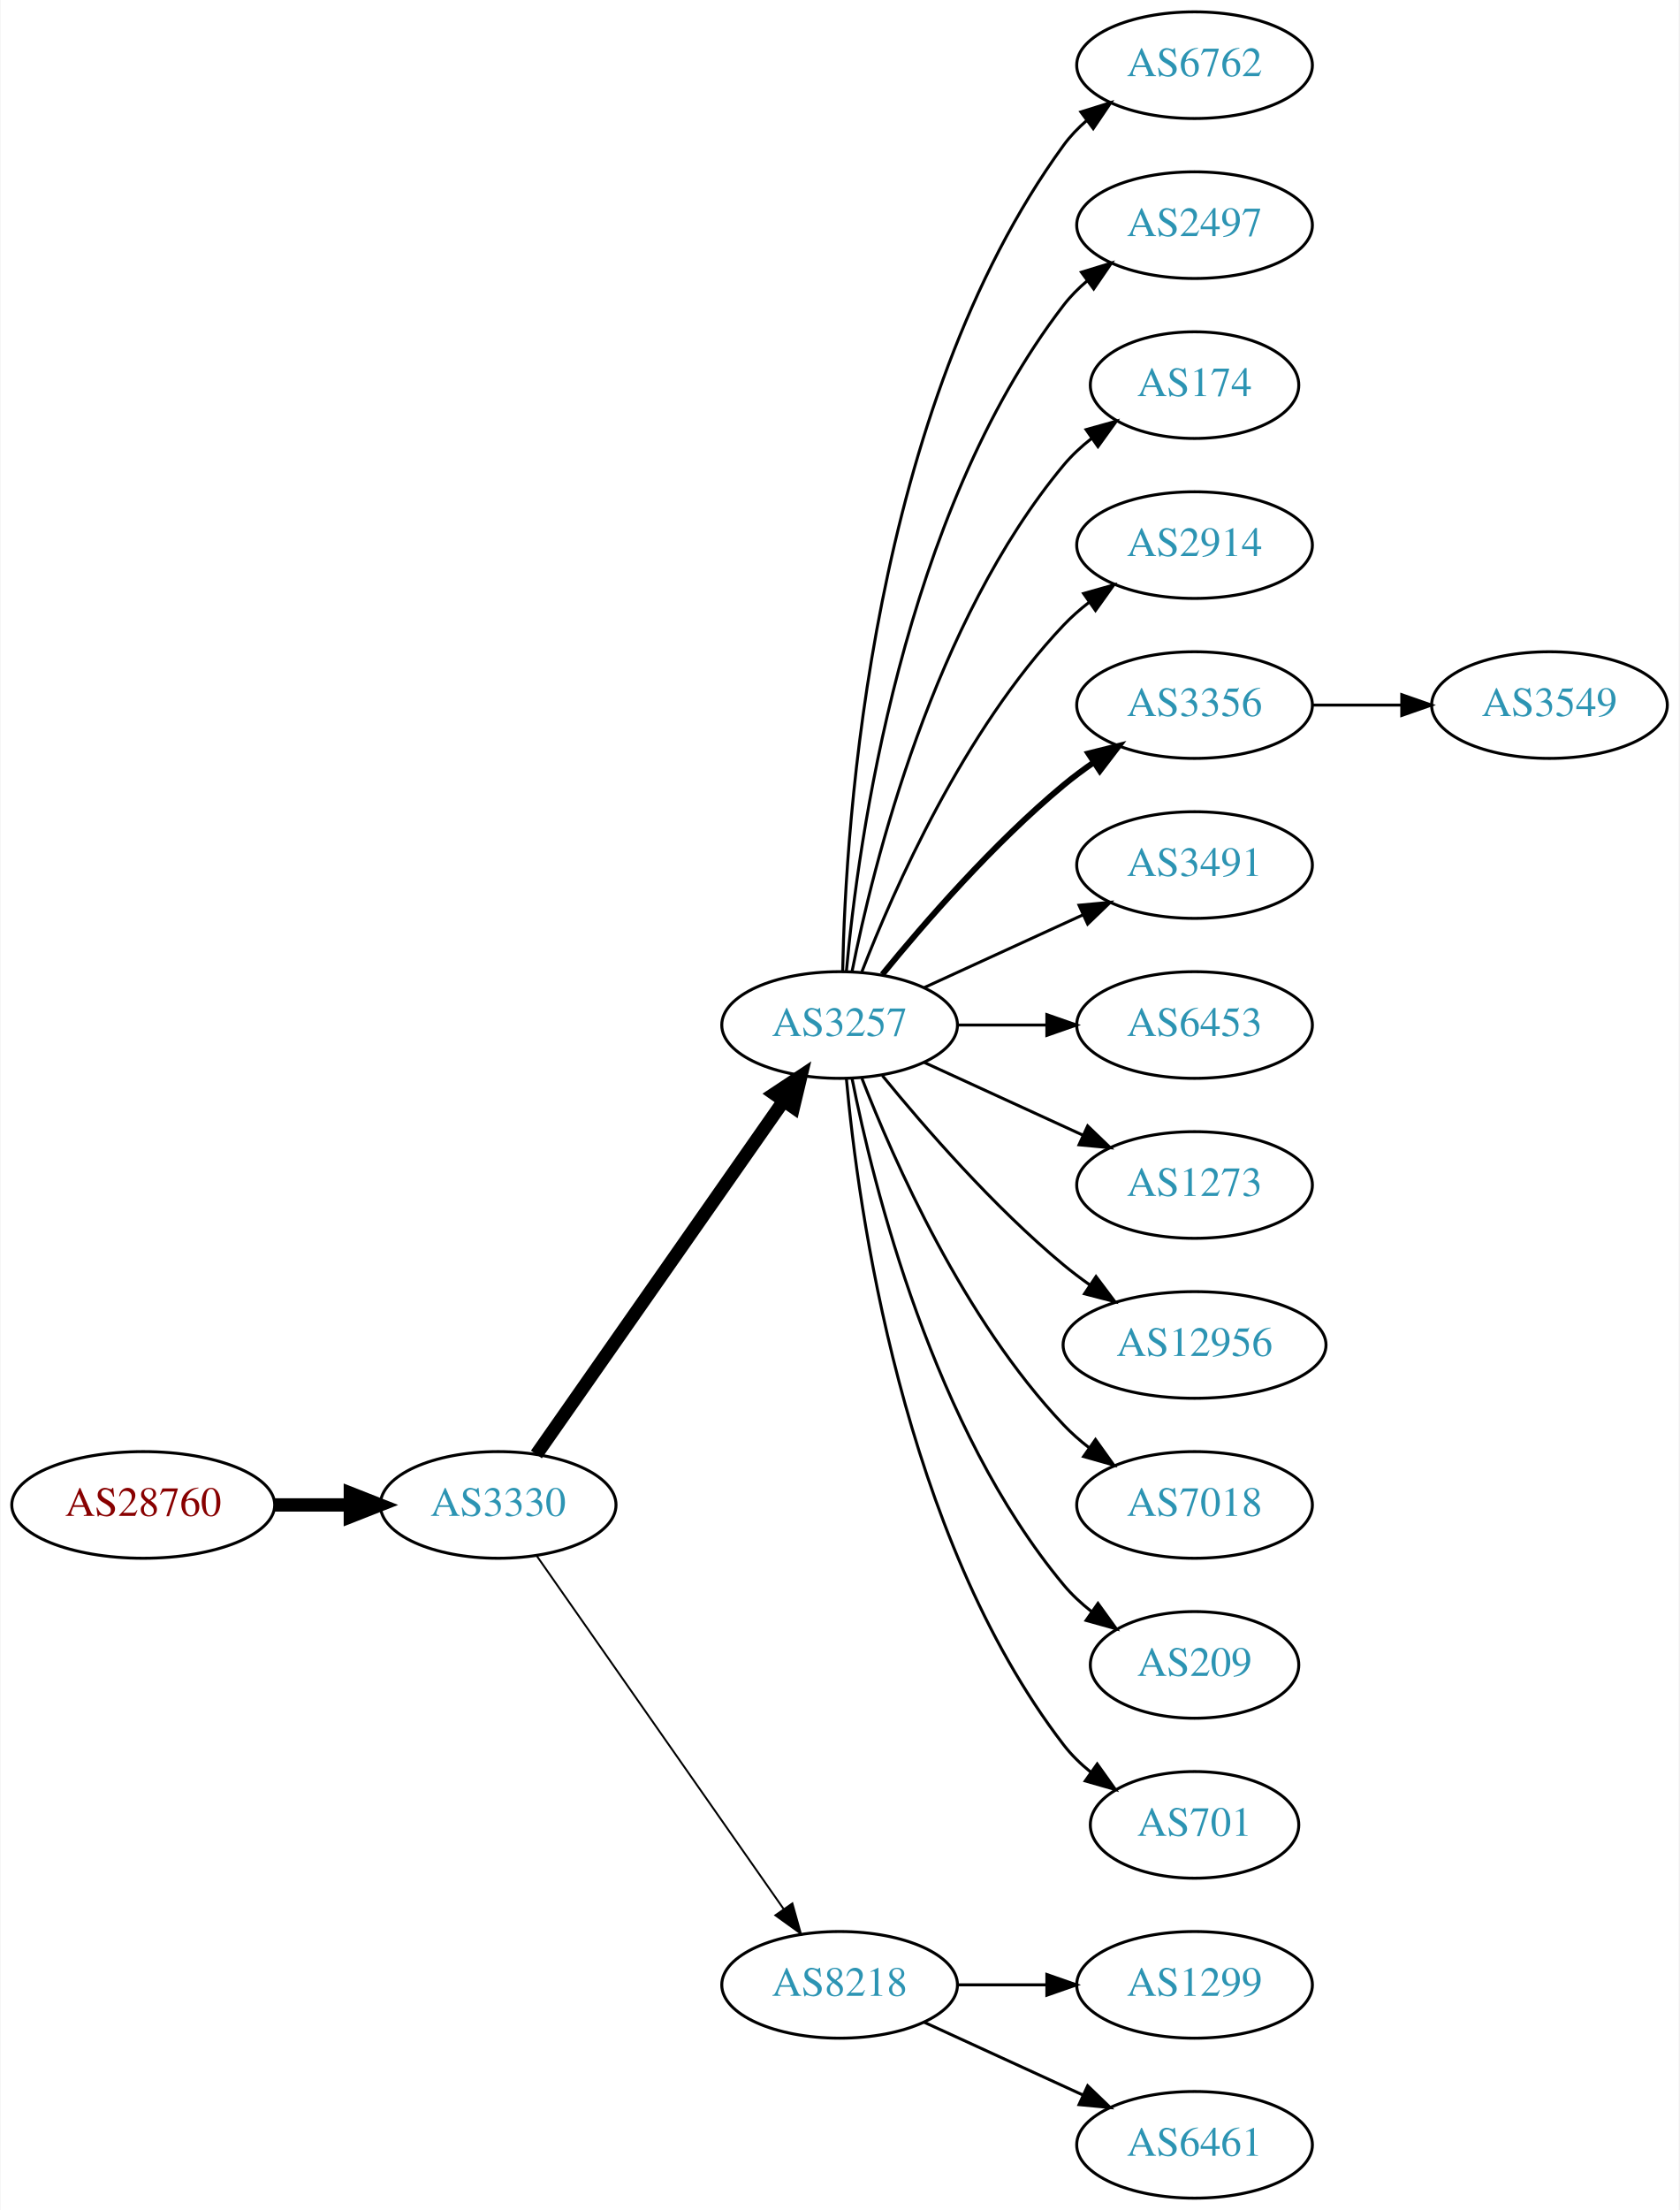
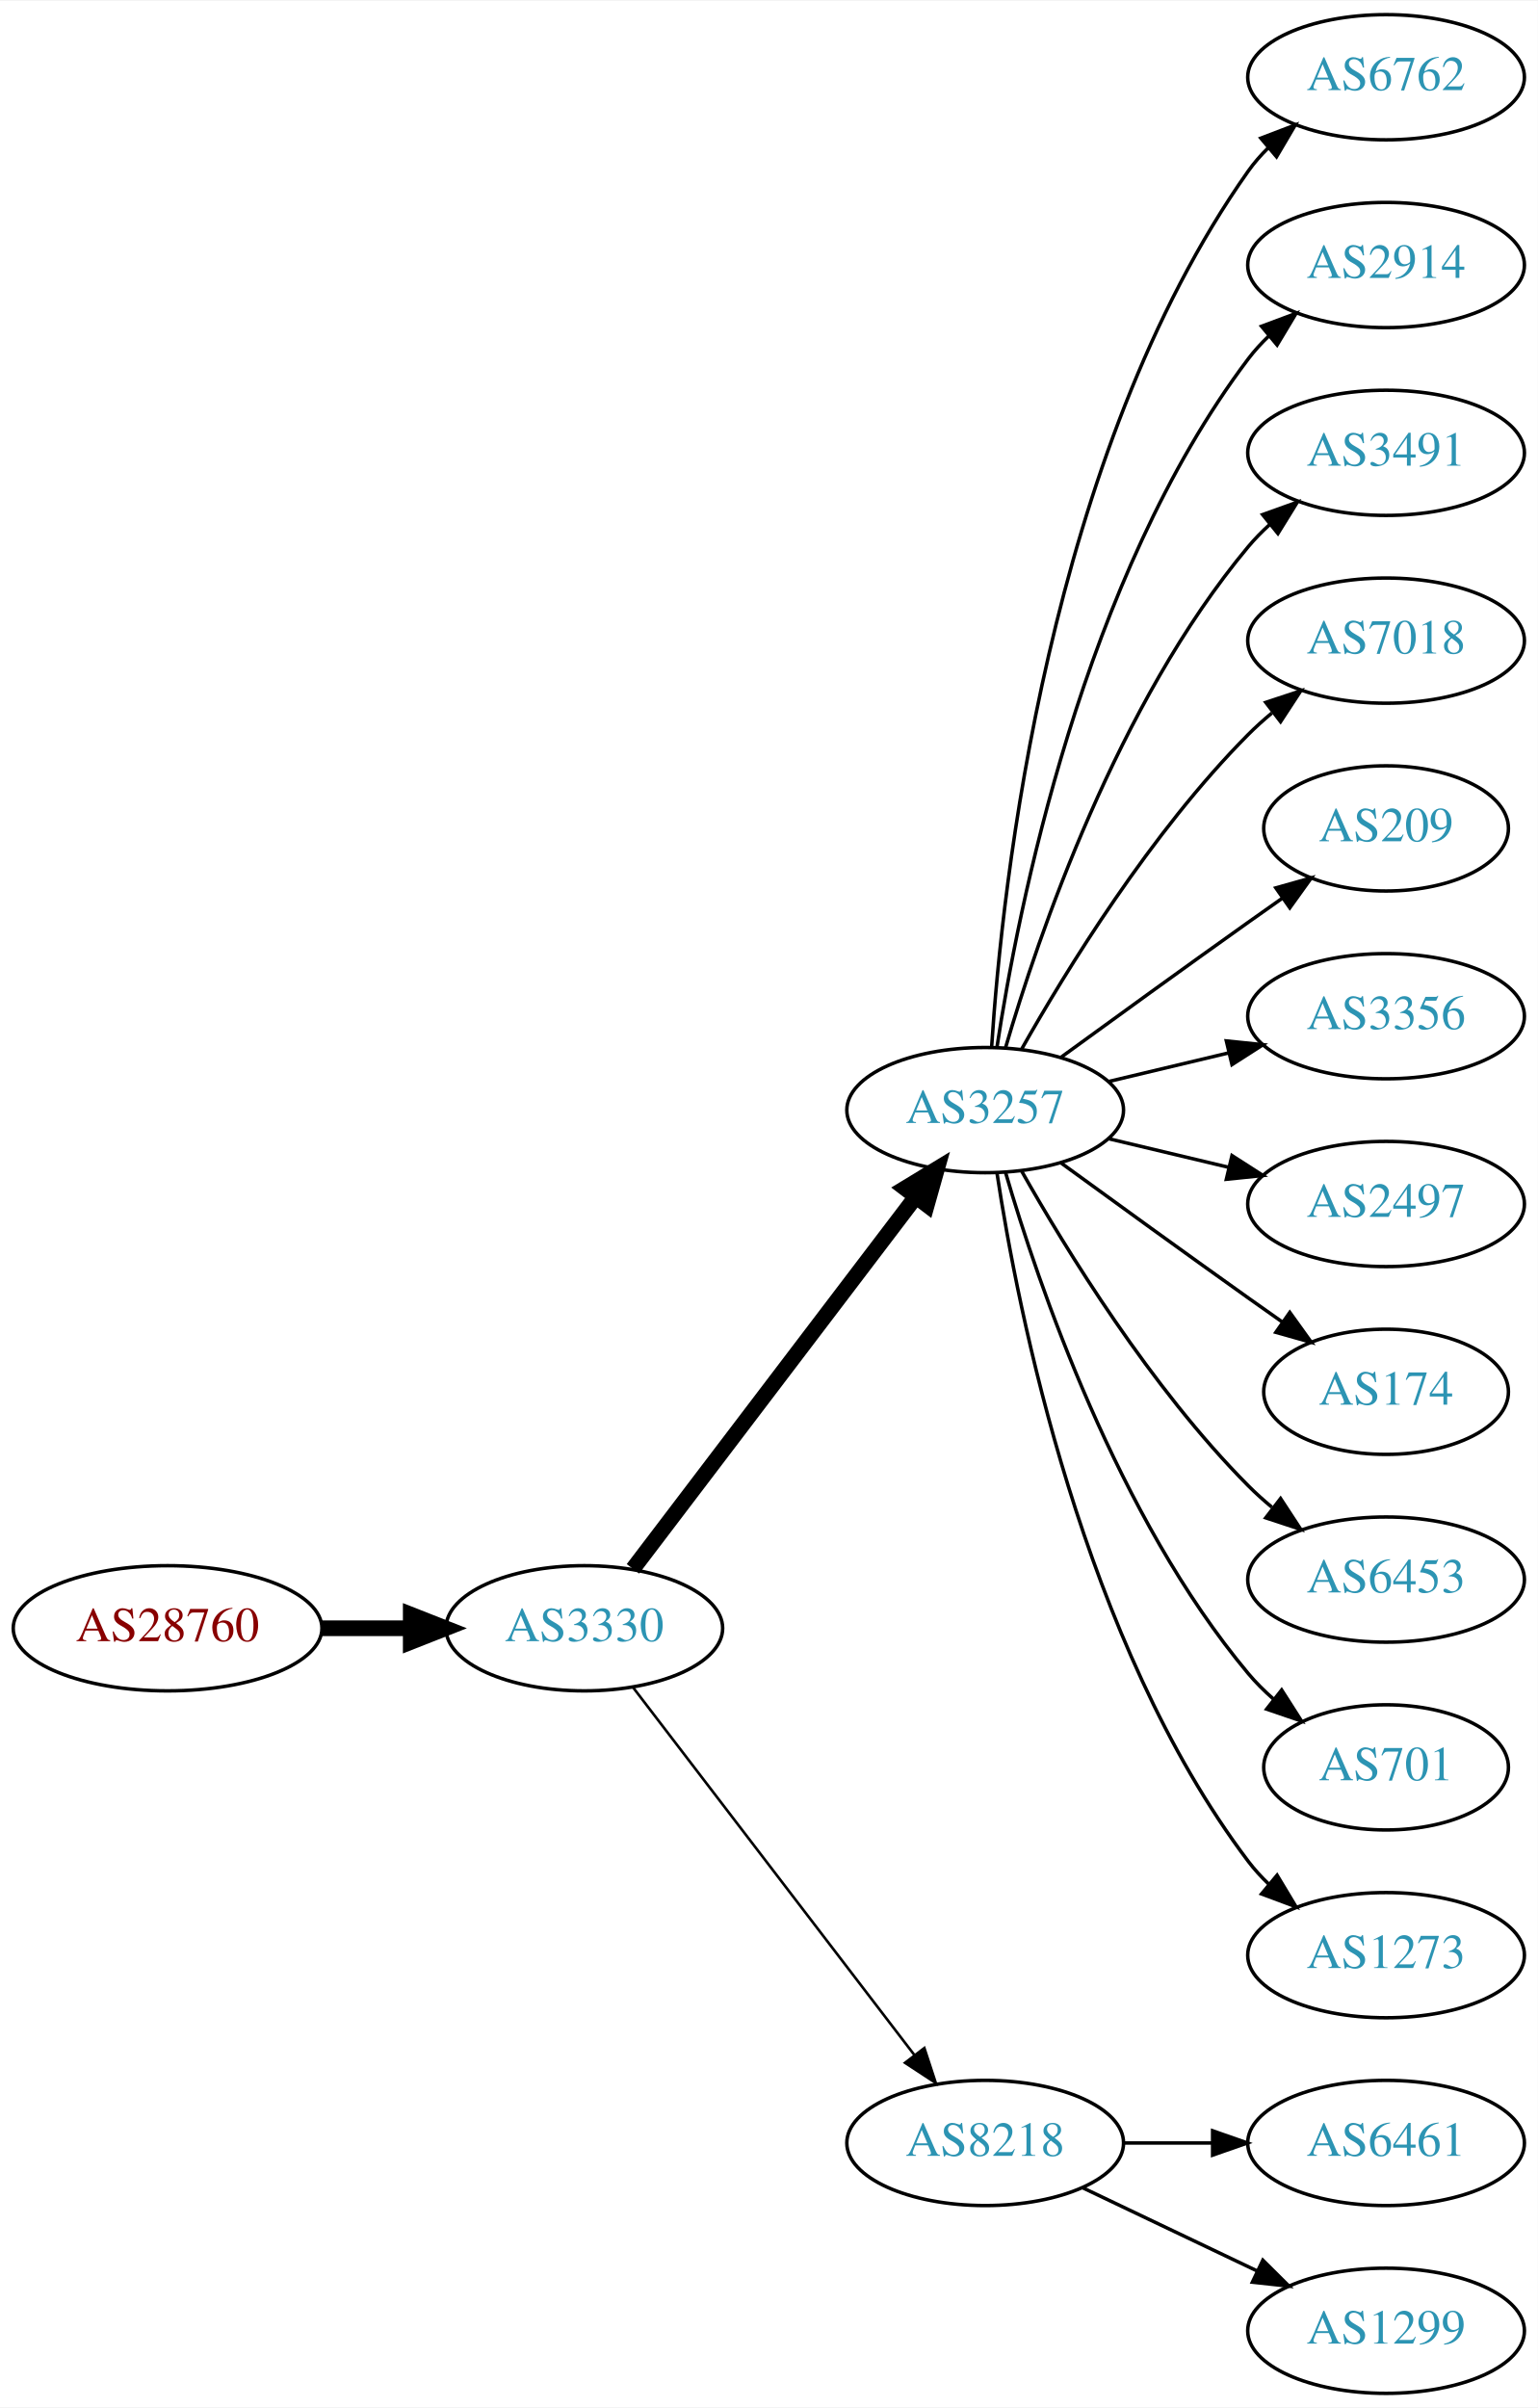
- <svg xmlns="http://www.w3.org/2000/svg" xmlns:xlink="http://www.w3.org/1999/xlink" width="567pt" height="746pt" viewBox="0.00 0.00 566.66 746.00">
-   <g id="graph0" class="graph" transform="scale(1 1) rotate(0) translate(4 742)">
-     <polygon fill="white" stroke="none" points="-4,4 -4,-742 562.663,-742 562.663,4 -4,4" />
+ <svg xmlns="http://www.w3.org/2000/svg" xmlns:xlink="http://www.w3.org/1999/xlink" width="442pt" height="692pt" viewBox="0.00 0.00 442.27 692.00">
+   <g id="graph0" class="graph" transform="scale(1 1) rotate(0) translate(4 688)">
+     <polygon fill="white" stroke="none" points="-4,4 -4,-688 438.271,-688 438.271,4 -4,4" />
    <g id="node1" class="node">
      <g id="a_node1">
        <a xlink:href="/asn/28760" xlink:title="AS28760 ~ Schaerdingerstr. 35 [AT]">
-           <ellipse fill="#ffffff" stroke="black" cx="44.196" cy="-234" rx="44.393" ry="18" />
-           <text text-anchor="middle" x="44.196" y="-230.3" font-family="Times,serif" font-size="14.00" fill="#880000">AS28760</text>
+           <ellipse fill="#ffffff" stroke="black" cx="44.196" cy="-220" rx="44.393" ry="18" />
+           <text text-anchor="middle" x="44.196" y="-216.3" font-family="Times,serif" font-size="14.00" fill="#880000">AS28760</text>
        </a>
      </g>
    </g>
    <g id="node2" class="node">
      <g id="a_node2">
        <a xlink:href="/asn/3330" xlink:title="AS3330 ~ Vienna, Austria [AT]">
-           <ellipse fill="#ffffff" stroke="black" cx="164.039" cy="-234" rx="39.794" ry="18" />
-           <text text-anchor="middle" x="164.039" y="-230.3" font-family="Times,serif" font-size="14.00" fill="#2c94b3">AS3330</text>
+           <ellipse fill="#ffffff" stroke="black" cx="164.039" cy="-220" rx="39.794" ry="18" />
+           <text text-anchor="middle" x="164.039" y="-216.3" font-family="Times,serif" font-size="14.00" fill="#2c94b3">AS3330</text>
        </a>
      </g>
    </g>
    <g id="edge1" class="edge">
-       <path fill="none" stroke="black" stroke-width="4.5" d="M88.407,-234C96.72,-234 105.482,-234 113.965,-234" />
-       <polygon fill="black" stroke="black" stroke-width="4.5" points="114.123,-237.938 124.123,-234 114.123,-230.063 114.123,-237.938" />
+       <path fill="none" stroke="black" stroke-width="4.5" d="M88.407,-220C96.72,-220 105.482,-220 113.965,-220" />
+       <polygon fill="black" stroke="black" stroke-width="4.5" points="114.123,-223.938 124.123,-220 114.123,-216.063 114.123,-223.938" />
    </g>
    <g id="node3" class="node">
      <g id="a_node3">
        <a xlink:href="/asn/3257" xlink:title="AS3257 ~ GTT [DE]">
-           <ellipse fill="#ffffff" stroke="black" cx="279.332" cy="-396" rx="39.794" ry="18" />
-           <text text-anchor="middle" x="279.332" y="-392.3" font-family="Times,serif" font-size="14.00" fill="#2c94b3">AS3257</text>
+           <ellipse fill="#ffffff" stroke="black" cx="279.332" cy="-369" rx="39.794" ry="18" />
+           <text text-anchor="middle" x="279.332" y="-365.3" font-family="Times,serif" font-size="14.00" fill="#2c94b3">AS3257</text>
        </a>
      </g>
    </g>
    <g id="edge2" class="edge">
-       <path fill="none" stroke="black" stroke-width="4.5" d="M176.949,-251.031C196.871,-279.517 237.06,-336.985 260.41,-370.374" />
-       <polygon fill="black" stroke="black" stroke-width="4.5" points="257.282,-372.772 266.24,-378.71 263.736,-368.258 257.282,-372.772" />
+       <path fill="none" stroke="black" stroke-width="4.5" d="M178.035,-237.092C198.011,-263.364 236.362,-313.802 259.418,-344.125" />
+       <polygon fill="black" stroke="black" stroke-width="4.5" points="256.3,-346.53 265.487,-352.107 262.569,-341.764 256.3,-346.53" />
    </g>
    <g id="node4" class="node">
      <g id="a_node4">
        <a xlink:href="/asn/8218" xlink:title="AS8218 ~ legacy Neotelecoms [FR]">
          <ellipse fill="#ffffff" stroke="black" cx="279.332" cy="-72" rx="39.794" ry="18" />
          <text text-anchor="middle" x="279.332" y="-68.3" font-family="Times,serif" font-size="14.00" fill="#2c94b3">AS8218</text>
        </a>
      </g>
    </g>
    <g id="edge3" class="edge">
-       <path fill="none" stroke="black" stroke-width="0.643" d="M176.949,-216.969C196.871,-188.483 237.06,-131.015 260.41,-97.626" />
-       <polygon fill="black" stroke="black" stroke-width="0.643" points="263.377,-99.491 266.24,-89.29 257.641,-95.479 263.377,-99.491" />
+       <path fill="none" stroke="black" stroke-width="0.75" d="M178.035,-203.023C197.904,-177.066 235.954,-127.36 259.048,-97.191" />
+       <polygon fill="black" stroke="black" stroke-width="0.75" points="261.839,-99.303 265.138,-89.235 256.28,-95.049 261.839,-99.303" />
    </g>
    <g id="node5" class="node">
      <g id="a_node5">
        <a xlink:href="/asn/6762" xlink:title="AS6762 ~ TELECOM ITALIA SPARKLE S.p.A. [IT]">
-           <ellipse fill="#ffffff" stroke="black" cx="399.174" cy="-720" rx="39.794" ry="18" />
-           <text text-anchor="middle" x="399.174" y="-716.3" font-family="Times,serif" font-size="14.00" fill="#2c94b3">AS6762</text>
+           <ellipse fill="#ffffff" stroke="black" cx="394.625" cy="-666" rx="39.794" ry="18" />
+           <text text-anchor="middle" x="394.625" y="-662.3" font-family="Times,serif" font-size="14.00" fill="#2c94b3">AS6762</text>
        </a>
      </g>
    </g>
    <g id="edge4" class="edge">
-       <path fill="none" stroke="black" d="M280.363,-414.337C281.337,-464.079 290.056,-603.806 354.978,-693 357.19,-696.039 359.858,-698.813 362.77,-701.326" />
-       <polygon fill="black" stroke="black" points="360.788,-704.214 370.901,-707.373 364.965,-698.597 360.788,-704.214" />
+       <path fill="none" stroke="black" d="M281.187,-387.185C284.18,-433.425 297.427,-557.589 354.978,-639 356.661,-641.381 358.624,-643.622 360.757,-645.716" />
+       <polygon fill="black" stroke="black" points="358.603,-648.478 368.5,-652.259 363.121,-643.132 358.603,-648.478" />
    </g>
    <g id="node6" class="node">
      <g id="a_node6">
-         <a xlink:href="/asn/2497" xlink:title="AS2497 ~ Internet Initiative Japan Inc. [JP]">
-           <ellipse fill="#ffffff" stroke="black" cx="399.174" cy="-666" rx="39.794" ry="18" />
-           <text text-anchor="middle" x="399.174" y="-662.3" font-family="Times,serif" font-size="14.00" fill="#2c94b3">AS2497</text>
+         <a xlink:href="/asn/2914" xlink:title="AS2914 ~ NTT America, Inc. [US]">
+           <ellipse fill="#ffffff" stroke="black" cx="394.625" cy="-612" rx="39.794" ry="18" />
+           <text text-anchor="middle" x="394.625" y="-608.3" font-family="Times,serif" font-size="14.00" fill="#2c94b3">AS2914</text>
        </a>
      </g>
    </g>
    <g id="edge5" class="edge">
-       <path fill="none" stroke="black" d="M281.616,-414.117C285.514,-457.332 300.531,-568.131 354.978,-639 357.268,-641.981 359.988,-644.716 362.932,-647.205" />
-       <polygon fill="black" stroke="black" points="360.979,-650.113 371.109,-653.218 365.126,-644.473 360.979,-650.113" />
+       <path fill="none" stroke="black" d="M282.708,-386.986C288.682,-426.422 307.393,-521.995 354.978,-585 356.735,-587.327 358.752,-589.529 360.922,-591.596" />
+       <polygon fill="black" stroke="black" points="358.806,-594.389 368.734,-598.088 363.28,-589.005 358.806,-594.389" />
    </g>
    <g id="node7" class="node">
      <g id="a_node7">
-         <a xlink:href="/asn/174" xlink:title="AS174 ~ Cogent Communications [US]">
-           <ellipse fill="#ffffff" stroke="black" cx="399.174" cy="-612" rx="35.194" ry="18" />
-           <text text-anchor="middle" x="399.174" y="-608.3" font-family="Times,serif" font-size="14.00" fill="#2c94b3">AS174</text>
+         <a xlink:href="/asn/3491" xlink:title="AS3491 ~ PCCW Global, Inc. [US]">
+           <ellipse fill="#ffffff" stroke="black" cx="394.625" cy="-558" rx="39.794" ry="18" />
+           <text text-anchor="middle" x="394.625" y="-554.3" font-family="Times,serif" font-size="14.00" fill="#2c94b3">AS3491</text>
        </a>
      </g>
    </g>
    <g id="edge6" class="edge">
-       <path fill="none" stroke="black" d="M283.53,-414.073C290.694,-450.141 310.968,-532.125 354.978,-585 357.715,-588.288 360.96,-591.298 364.423,-594.017" />
-       <polygon fill="black" stroke="black" points="362.558,-596.983 372.764,-599.827 366.56,-591.239 362.558,-596.983" />
+       <path fill="none" stroke="black" d="M285.206,-387.002C294.52,-418.844 317.336,-485.981 354.978,-531 356.848,-533.237 358.947,-535.374 361.173,-537.396" />
+       <polygon fill="black" stroke="black" points="359.116,-540.234 369.092,-543.804 363.52,-534.793 359.116,-540.234" />
    </g>
    <g id="node8" class="node">
      <g id="a_node8">
-         <a xlink:href="/asn/2914" xlink:title="AS2914 ~ NTT America, Inc. [US]">
-           <ellipse fill="#ffffff" stroke="black" cx="399.174" cy="-558" rx="39.794" ry="18" />
-           <text text-anchor="middle" x="399.174" y="-554.3" font-family="Times,serif" font-size="14.00" fill="#2c94b3">AS2914</text>
+         <a xlink:href="/asn/7018" xlink:title="AS7018 ~ AT&amp;T Services, Inc. [US]">
+           <ellipse fill="#ffffff" stroke="black" cx="394.625" cy="-504" rx="39.794" ry="18" />
+           <text text-anchor="middle" x="394.625" y="-500.3" font-family="Times,serif" font-size="14.00" fill="#2c94b3">AS7018</text>
        </a>
      </g>
    </g>
    <g id="edge7" class="edge">
-       <path fill="none" stroke="black" d="M286.855,-413.994C297.605,-441.728 321.262,-495.429 354.978,-531 357.564,-533.728 360.481,-536.294 363.55,-538.677" />
-       <polygon fill="black" stroke="black" points="361.704,-541.658 371.898,-544.543 365.728,-535.93 361.704,-541.658" />
+       <path fill="none" stroke="black" d="M289.791,-386.49C302.573,-409.096 327.005,-448.886 354.978,-477 357.089,-479.121 359.385,-481.188 361.77,-483.171" />
+       <polygon fill="black" stroke="black" points="360.023,-486.242 370.086,-489.556 364.286,-480.69 360.023,-486.242" />
    </g>
    <g id="node9" class="node">
      <g id="a_node9">
-         <a xlink:href="/asn/3356" xlink:title="AS3356 ~ Level 3 Parent, LLC [US]">
-           <ellipse fill="#ffffff" stroke="black" cx="399.174" cy="-504" rx="39.794" ry="18" />
-           <text text-anchor="middle" x="399.174" y="-500.3" font-family="Times,serif" font-size="14.00" fill="#2c94b3">AS3356</text>
+         <a xlink:href="/asn/209" xlink:title="AS209 ~ CenturyLink Communications, LLC [US]">
+           <ellipse fill="#ffffff" stroke="black" cx="394.625" cy="-450" rx="35.194" ry="18" />
+           <text text-anchor="middle" x="394.625" y="-446.3" font-family="Times,serif" font-size="14.00" fill="#2c94b3">AS209</text>
        </a>
      </g>
    </g>
    <g id="edge8" class="edge">
-       <path fill="none" stroke="black" stroke-width="2" d="M293.751,-413.065C307.865,-430.375 331.28,-457.345 354.978,-477 358.194,-479.668 361.695,-482.27 365.265,-484.741" />
-       <polygon fill="black" stroke="black" stroke-width="2" points="363.343,-487.666 373.622,-490.236 367.189,-481.817 363.343,-487.666" />
+       <path fill="none" stroke="black" d="M301.18,-384.222C316.114,-395.091 336.727,-410.025 354.978,-423 358.188,-425.282 361.557,-427.661 364.912,-430.018" />
+       <polygon fill="black" stroke="black" points="362.924,-432.899 373.123,-435.77 366.94,-427.166 362.924,-432.899" />
    </g>
    <g id="node10" class="node">
      <g id="a_node10">
-         <a xlink:href="/asn/3491" xlink:title="AS3491 ~ PCCW Global, Inc. [US]">
-           <ellipse fill="#ffffff" stroke="black" cx="399.174" cy="-450" rx="39.794" ry="18" />
-           <text text-anchor="middle" x="399.174" y="-446.3" font-family="Times,serif" font-size="14.00" fill="#2c94b3">AS3491</text>
+         <a xlink:href="/asn/3356" xlink:title="AS3356 ~ Level 3 Parent, LLC [US]">
+           <ellipse fill="#ffffff" stroke="black" cx="394.625" cy="-396" rx="39.794" ry="18" />
+           <text text-anchor="middle" x="394.625" y="-392.3" font-family="Times,serif" font-size="14.00" fill="#2c94b3">AS3356</text>
        </a>
      </g>
    </g>
    <g id="edge9" class="edge">
-       <path fill="none" stroke="black" d="M307.96,-408.661C323.917,-415.973 344.188,-425.261 361.471,-433.181" />
-       <polygon fill="black" stroke="black" points="360.169,-436.435 370.718,-437.419 363.085,-430.071 360.169,-436.435" />
+       <path fill="none" stroke="black" d="M314.939,-377.248C325.81,-379.838 337.964,-382.735 349.407,-385.462" />
+       <polygon fill="black" stroke="black" points="348.69,-388.889 359.229,-387.803 350.313,-382.08 348.69,-388.889" />
    </g>
    <g id="node11" class="node">
      <g id="a_node11">
-         <a xlink:href="/asn/6453" xlink:title="AS6453 ~ TATA COMMUNICATIONS (AMERICA) INC [US]">
-           <ellipse fill="#ffffff" stroke="black" cx="399.174" cy="-396" rx="39.794" ry="18" />
-           <text text-anchor="middle" x="399.174" y="-392.3" font-family="Times,serif" font-size="14.00" fill="#2c94b3">AS6453</text>
+         <a xlink:href="/asn/2497" xlink:title="AS2497 ~ Internet Initiative Japan Inc. [JP]">
+           <ellipse fill="#ffffff" stroke="black" cx="394.625" cy="-342" rx="39.794" ry="18" />
+           <text text-anchor="middle" x="394.625" y="-338.3" font-family="Times,serif" font-size="14.00" fill="#2c94b3">AS2497</text>
        </a>
      </g>
    </g>
    <g id="edge10" class="edge">
-       <path fill="none" stroke="black" d="M319.244,-396C328.798,-396 339.147,-396 349.11,-396" />
-       <polygon fill="black" stroke="black" points="349.302,-399.5 359.302,-396 349.302,-392.5 349.302,-399.5" />
+       <path fill="none" stroke="black" d="M314.939,-360.752C325.81,-358.162 337.964,-355.265 349.407,-352.538" />
+       <polygon fill="black" stroke="black" points="350.313,-355.92 359.229,-350.197 348.69,-349.111 350.313,-355.92" />
    </g>
    <g id="node12" class="node">
      <g id="a_node12">
-         <a xlink:href="/asn/1273" xlink:title="AS1273 ~ Vodafone Group PLC [EU]">
-           <ellipse fill="#ffffff" stroke="black" cx="399.174" cy="-342" rx="39.794" ry="18" />
-           <text text-anchor="middle" x="399.174" y="-338.3" font-family="Times,serif" font-size="14.00" fill="#2c94b3">AS1273</text>
+         <a xlink:href="/asn/174" xlink:title="AS174 ~ Cogent Communications [US]">
+           <ellipse fill="#ffffff" stroke="black" cx="394.625" cy="-288" rx="35.194" ry="18" />
+           <text text-anchor="middle" x="394.625" y="-284.3" font-family="Times,serif" font-size="14.00" fill="#2c94b3">AS174</text>
        </a>
      </g>
    </g>
    <g id="edge11" class="edge">
-       <path fill="none" stroke="black" d="M307.96,-383.339C323.917,-376.027 344.188,-366.739 361.471,-358.819" />
-       <polygon fill="black" stroke="black" points="363.085,-361.929 370.718,-354.581 360.169,-355.565 363.085,-361.929" />
+       <path fill="none" stroke="black" d="M301.18,-353.778C316.114,-342.909 336.727,-327.975 354.978,-315 358.188,-312.718 361.557,-310.339 364.912,-307.982" />
+       <polygon fill="black" stroke="black" points="366.94,-310.834 373.123,-302.23 362.924,-305.101 366.94,-310.834" />
    </g>
    <g id="node13" class="node">
      <g id="a_node13">
-         <a xlink:href="/asn/12956" xlink:title="AS12956 ~ TELXIUS [ES]">
-           <ellipse fill="#ffffff" stroke="black" cx="399.174" cy="-288" rx="44.393" ry="18" />
-           <text text-anchor="middle" x="399.174" y="-284.3" font-family="Times,serif" font-size="14.00" fill="#2c94b3">AS12956</text>
+         <a xlink:href="/asn/6453" xlink:title="AS6453 ~ TATA COMMUNICATIONS (AMERICA) INC [US]">
+           <ellipse fill="#ffffff" stroke="black" cx="394.625" cy="-234" rx="39.794" ry="18" />
+           <text text-anchor="middle" x="394.625" y="-230.3" font-family="Times,serif" font-size="14.00" fill="#2c94b3">AS6453</text>
        </a>
      </g>
    </g>
    <g id="edge12" class="edge">
-       <path fill="none" stroke="black" d="M293.751,-378.935C307.865,-361.625 331.28,-334.655 354.978,-315 357.716,-312.729 360.659,-310.506 363.677,-308.37" />
-       <polygon fill="black" stroke="black" points="365.903,-311.092 372.266,-302.621 362.009,-305.275 365.903,-311.092" />
+       <path fill="none" stroke="black" d="M289.791,-351.51C302.573,-328.904 327.005,-289.114 354.978,-261 357.089,-258.879 359.385,-256.812 361.77,-254.829" />
+       <polygon fill="black" stroke="black" points="364.286,-257.31 370.086,-248.444 360.023,-251.758 364.286,-257.31" />
    </g>
    <g id="node14" class="node">
      <g id="a_node14">
-         <a xlink:href="/asn/7018" xlink:title="AS7018 ~ AT&amp;T Services, Inc. [US]">
-           <ellipse fill="#ffffff" stroke="black" cx="399.174" cy="-234" rx="39.794" ry="18" />
-           <text text-anchor="middle" x="399.174" y="-230.3" font-family="Times,serif" font-size="14.00" fill="#2c94b3">AS7018</text>
+         <a xlink:href="/asn/701" xlink:title="AS701 ~ UUNET [US]">
+           <ellipse fill="#ffffff" stroke="black" cx="394.625" cy="-180" rx="35.194" ry="18" />
+           <text text-anchor="middle" x="394.625" y="-176.3" font-family="Times,serif" font-size="14.00" fill="#2c94b3">AS701</text>
        </a>
      </g>
    </g>
    <g id="edge13" class="edge">
-       <path fill="none" stroke="black" d="M286.855,-378.006C297.605,-350.272 321.262,-296.571 354.978,-261 357.564,-258.272 360.481,-255.706 363.55,-253.323" />
-       <polygon fill="black" stroke="black" points="365.728,-256.07 371.898,-247.457 361.704,-250.342 365.728,-256.07" />
+       <path fill="none" stroke="black" d="M285.206,-350.998C294.52,-319.156 317.336,-252.019 354.978,-207 357.131,-204.426 359.585,-201.983 362.189,-199.697" />
+       <polygon fill="black" stroke="black" points="364.596,-202.257 370.3,-193.328 360.273,-196.751 364.596,-202.257" />
    </g>
    <g id="node15" class="node">
      <g id="a_node15">
-         <a xlink:href="/asn/209" xlink:title="AS209 ~ CenturyLink Communications, LLC [US]">
-           <ellipse fill="#ffffff" stroke="black" cx="399.174" cy="-180" rx="35.194" ry="18" />
-           <text text-anchor="middle" x="399.174" y="-176.3" font-family="Times,serif" font-size="14.00" fill="#2c94b3">AS209</text>
+         <a xlink:href="/asn/1273" xlink:title="AS1273 ~ Vodafone Group PLC [EU]">
+           <ellipse fill="#ffffff" stroke="black" cx="394.625" cy="-126" rx="39.794" ry="18" />
+           <text text-anchor="middle" x="394.625" y="-122.3" font-family="Times,serif" font-size="14.00" fill="#2c94b3">AS1273</text>
        </a>
      </g>
    </g>
    <g id="edge14" class="edge">
-       <path fill="none" stroke="black" d="M283.53,-377.927C290.694,-341.859 310.968,-259.875 354.978,-207 357.715,-203.712 360.96,-200.702 364.423,-197.983" />
-       <polygon fill="black" stroke="black" points="366.56,-200.761 372.764,-192.173 362.558,-195.017 366.56,-200.761" />
+       <path fill="none" stroke="black" d="M282.708,-351.014C288.682,-311.578 307.393,-216.005 354.978,-153 356.735,-150.673 358.752,-148.471 360.922,-146.404" />
+       <polygon fill="black" stroke="black" points="363.28,-148.995 368.734,-139.912 358.806,-143.611 363.28,-148.995" />
    </g>
    <g id="node16" class="node">
      <g id="a_node16">
-         <a xlink:href="/asn/701" xlink:title="AS701 ~ UUNET [US]">
-           <ellipse fill="#ffffff" stroke="black" cx="399.174" cy="-126" rx="35.194" ry="18" />
-           <text text-anchor="middle" x="399.174" y="-122.3" font-family="Times,serif" font-size="14.00" fill="#2c94b3">AS701</text>
+         <a xlink:href="/asn/6461" xlink:title="AS6461 ~ Zayo Bandwidth [US]">
+           <ellipse fill="#ffffff" stroke="black" cx="394.625" cy="-72" rx="39.794" ry="18" />
+           <text text-anchor="middle" x="394.625" y="-68.3" font-family="Times,serif" font-size="14.00" fill="#2c94b3">AS6461</text>
        </a>
      </g>
    </g>
    <g id="edge15" class="edge">
-       <path fill="none" stroke="black" d="M281.616,-377.883C285.514,-334.668 300.531,-223.869 354.978,-153 357.585,-149.607 360.748,-146.533 364.166,-143.777" />
-       <polygon fill="black" stroke="black" points="366.304,-146.552 372.457,-137.927 362.269,-140.832 366.304,-146.552" />
+       <path fill="none" stroke="black" d="M319.004,-72C327.207,-72 335.971,-72 344.503,-72" />
+       <polygon fill="black" stroke="black" points="344.742,-75.5 354.742,-72 344.742,-68.5 344.742,-75.5" />
    </g>
    <g id="node17" class="node">
      <g id="a_node17">
        <a xlink:href="/asn/1299" xlink:title="AS1299 ~ Telia Carrier [EU]">
-           <ellipse fill="#ffffff" stroke="black" cx="399.174" cy="-72" rx="39.794" ry="18" />
-           <text text-anchor="middle" x="399.174" y="-68.3" font-family="Times,serif" font-size="14.00" fill="#2c94b3">AS1299</text>
+           <ellipse fill="#ffffff" stroke="black" cx="394.625" cy="-18" rx="39.794" ry="18" />
+           <text text-anchor="middle" x="394.625" y="-14.3" font-family="Times,serif" font-size="14.00" fill="#2c94b3">AS1299</text>
        </a>
      </g>
    </g>
    <g id="edge16" class="edge">
-       <path fill="none" stroke="black" d="M319.244,-72C328.798,-72 339.147,-72 349.11,-72" />
-       <polygon fill="black" stroke="black" points="349.302,-75.5 359.302,-72 349.302,-68.5 349.302,-75.5" />
-     </g>
-     <g id="node18" class="node">
-       <g id="a_node18">
-         <a xlink:href="/asn/6461" xlink:title="AS6461 ~ Zayo Bandwidth [US]">
-           <ellipse fill="#ffffff" stroke="black" cx="399.174" cy="-18" rx="39.794" ry="18" />
-           <text text-anchor="middle" x="399.174" y="-14.3" font-family="Times,serif" font-size="14.00" fill="#2c94b3">AS6461</text>
-         </a>
-       </g>
-     </g>
-     <g id="edge17" class="edge">
-       <path fill="none" stroke="black" d="M307.96,-59.339C323.917,-52.027 344.188,-42.739 361.471,-34.819" />
-       <polygon fill="black" stroke="black" points="363.085,-37.929 370.718,-30.581 360.169,-31.565 363.085,-37.929" />
-     </g>
-     <g id="node19" class="node">
-       <g id="a_node19">
-         <a xlink:href="/asn/3549" xlink:title="AS3549 ~ Level 3 Parent, LLC [US]">
-           <ellipse fill="#ffffff" stroke="black" cx="519.017" cy="-504" rx="39.794" ry="18" />
-           <text text-anchor="middle" x="519.017" y="-500.3" font-family="Times,serif" font-size="14.00" fill="#2c94b3">AS3549</text>
-         </a>
-       </g>
-     </g>
-     <g id="edge18" class="edge">
-       <path fill="none" stroke="black" d="M439.087,-504C448.64,-504 458.99,-504 468.952,-504" />
-       <polygon fill="black" stroke="black" points="469.145,-507.5 479.145,-504 469.145,-500.5 469.145,-507.5" />
+       <path fill="none" stroke="black" d="M307.468,-59.066C322.462,-51.919 341.283,-42.948 357.506,-35.215" />
+       <polygon fill="black" stroke="black" points="359.188,-38.291 366.71,-30.829 356.177,-31.972 359.188,-38.291" />
    </g>
  </g>
</svg>
